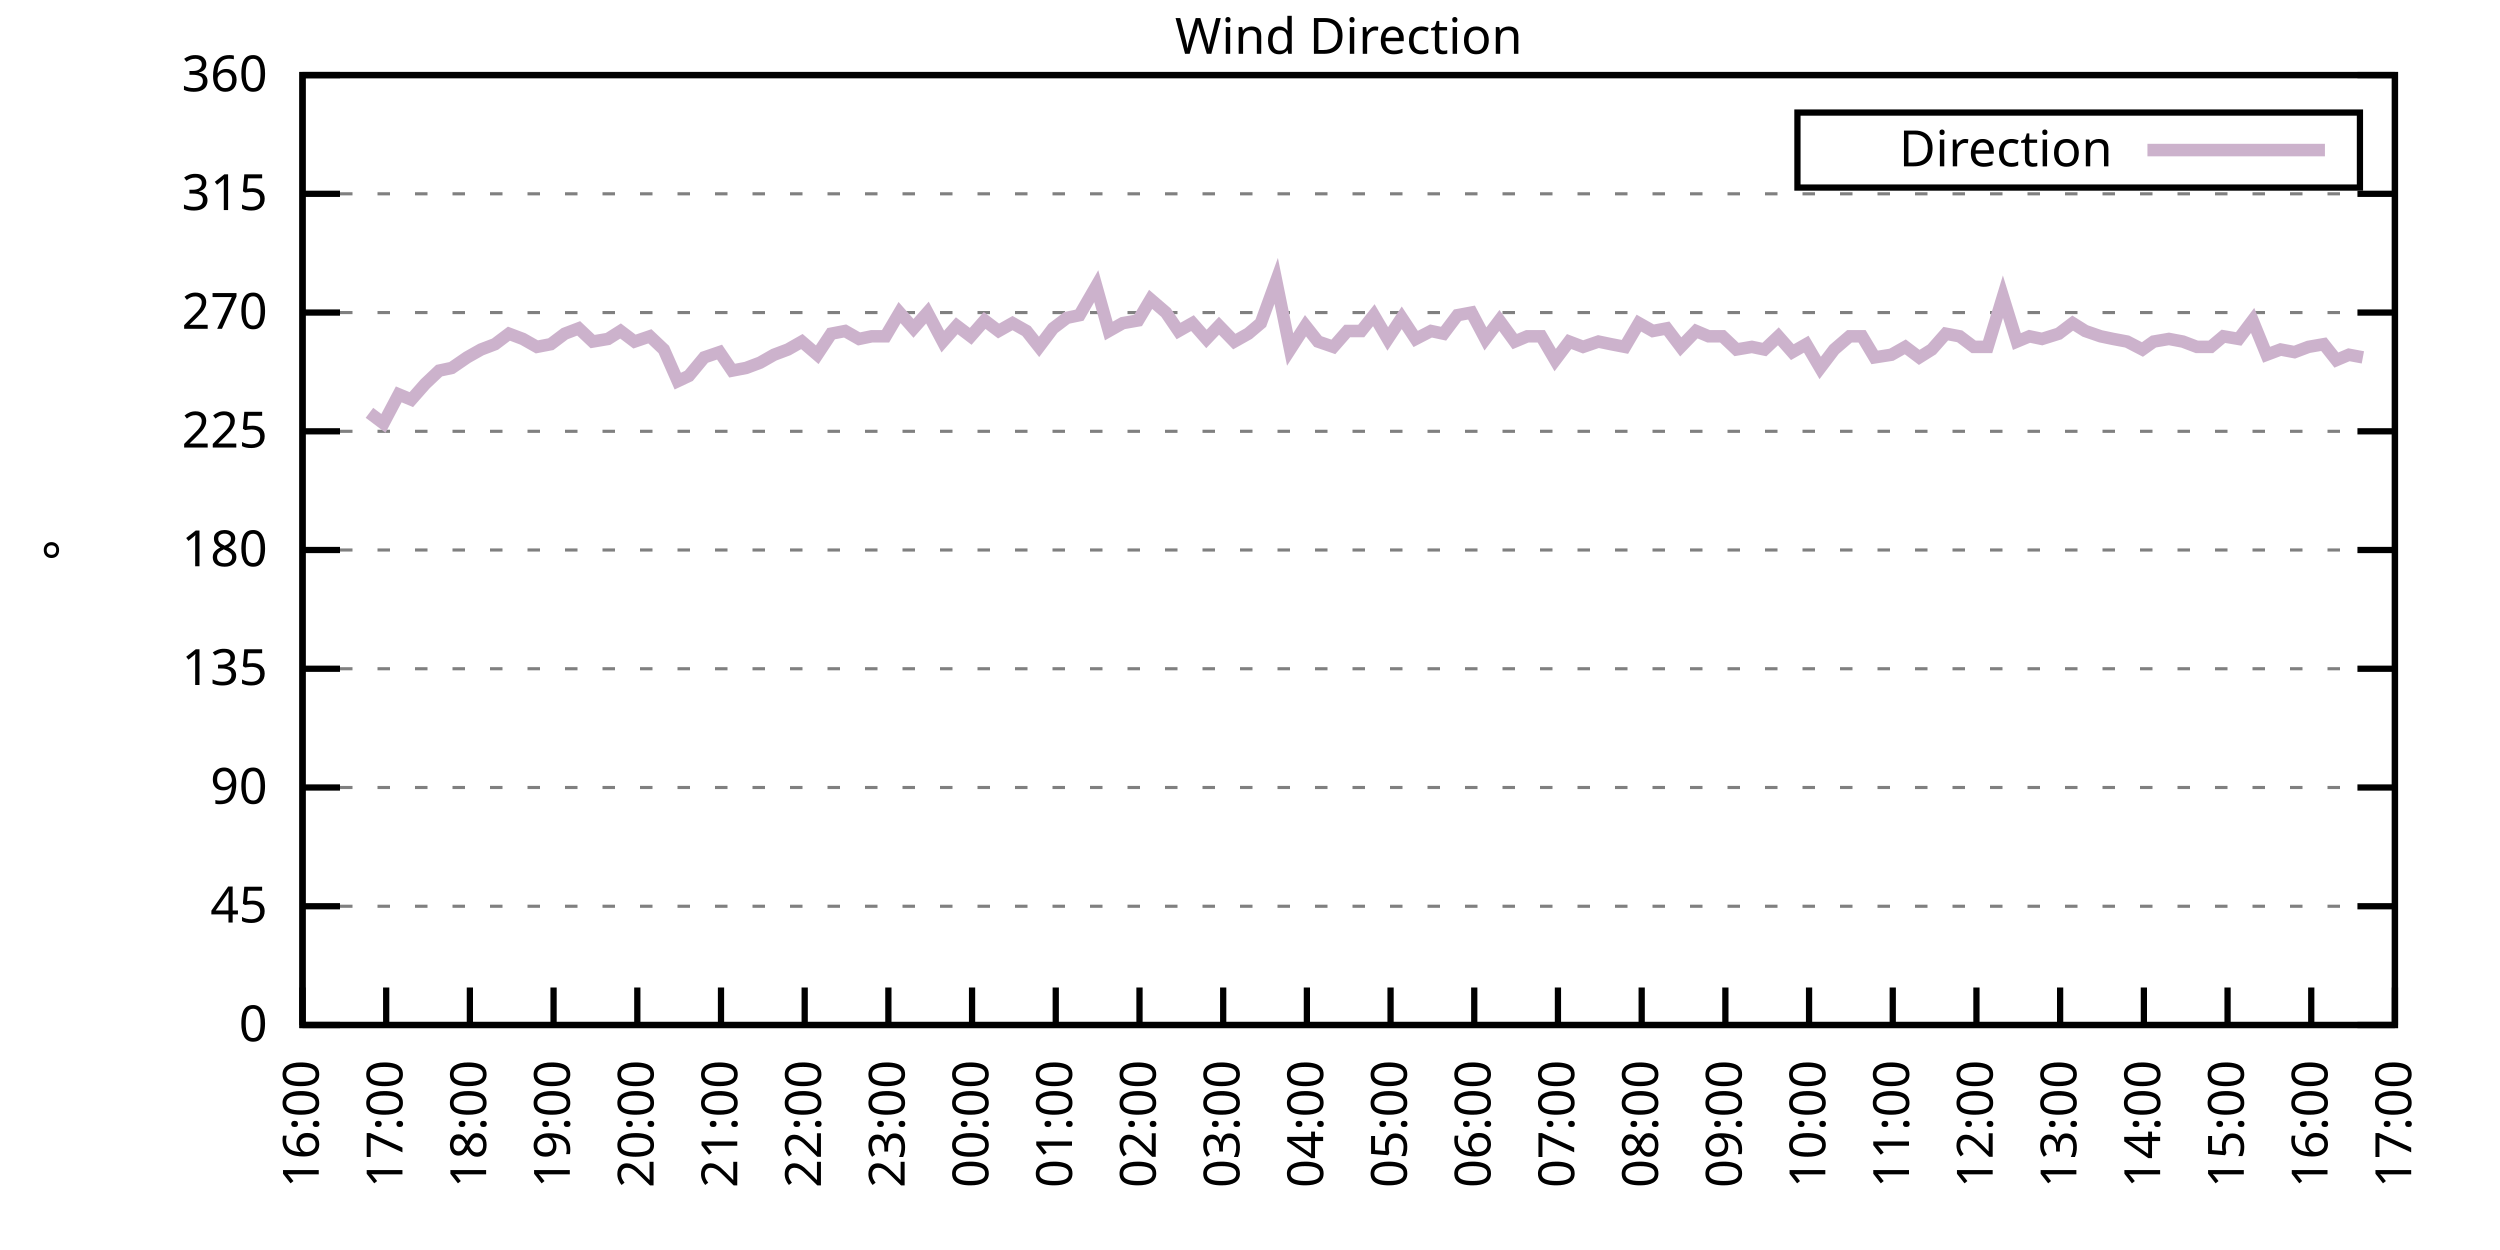
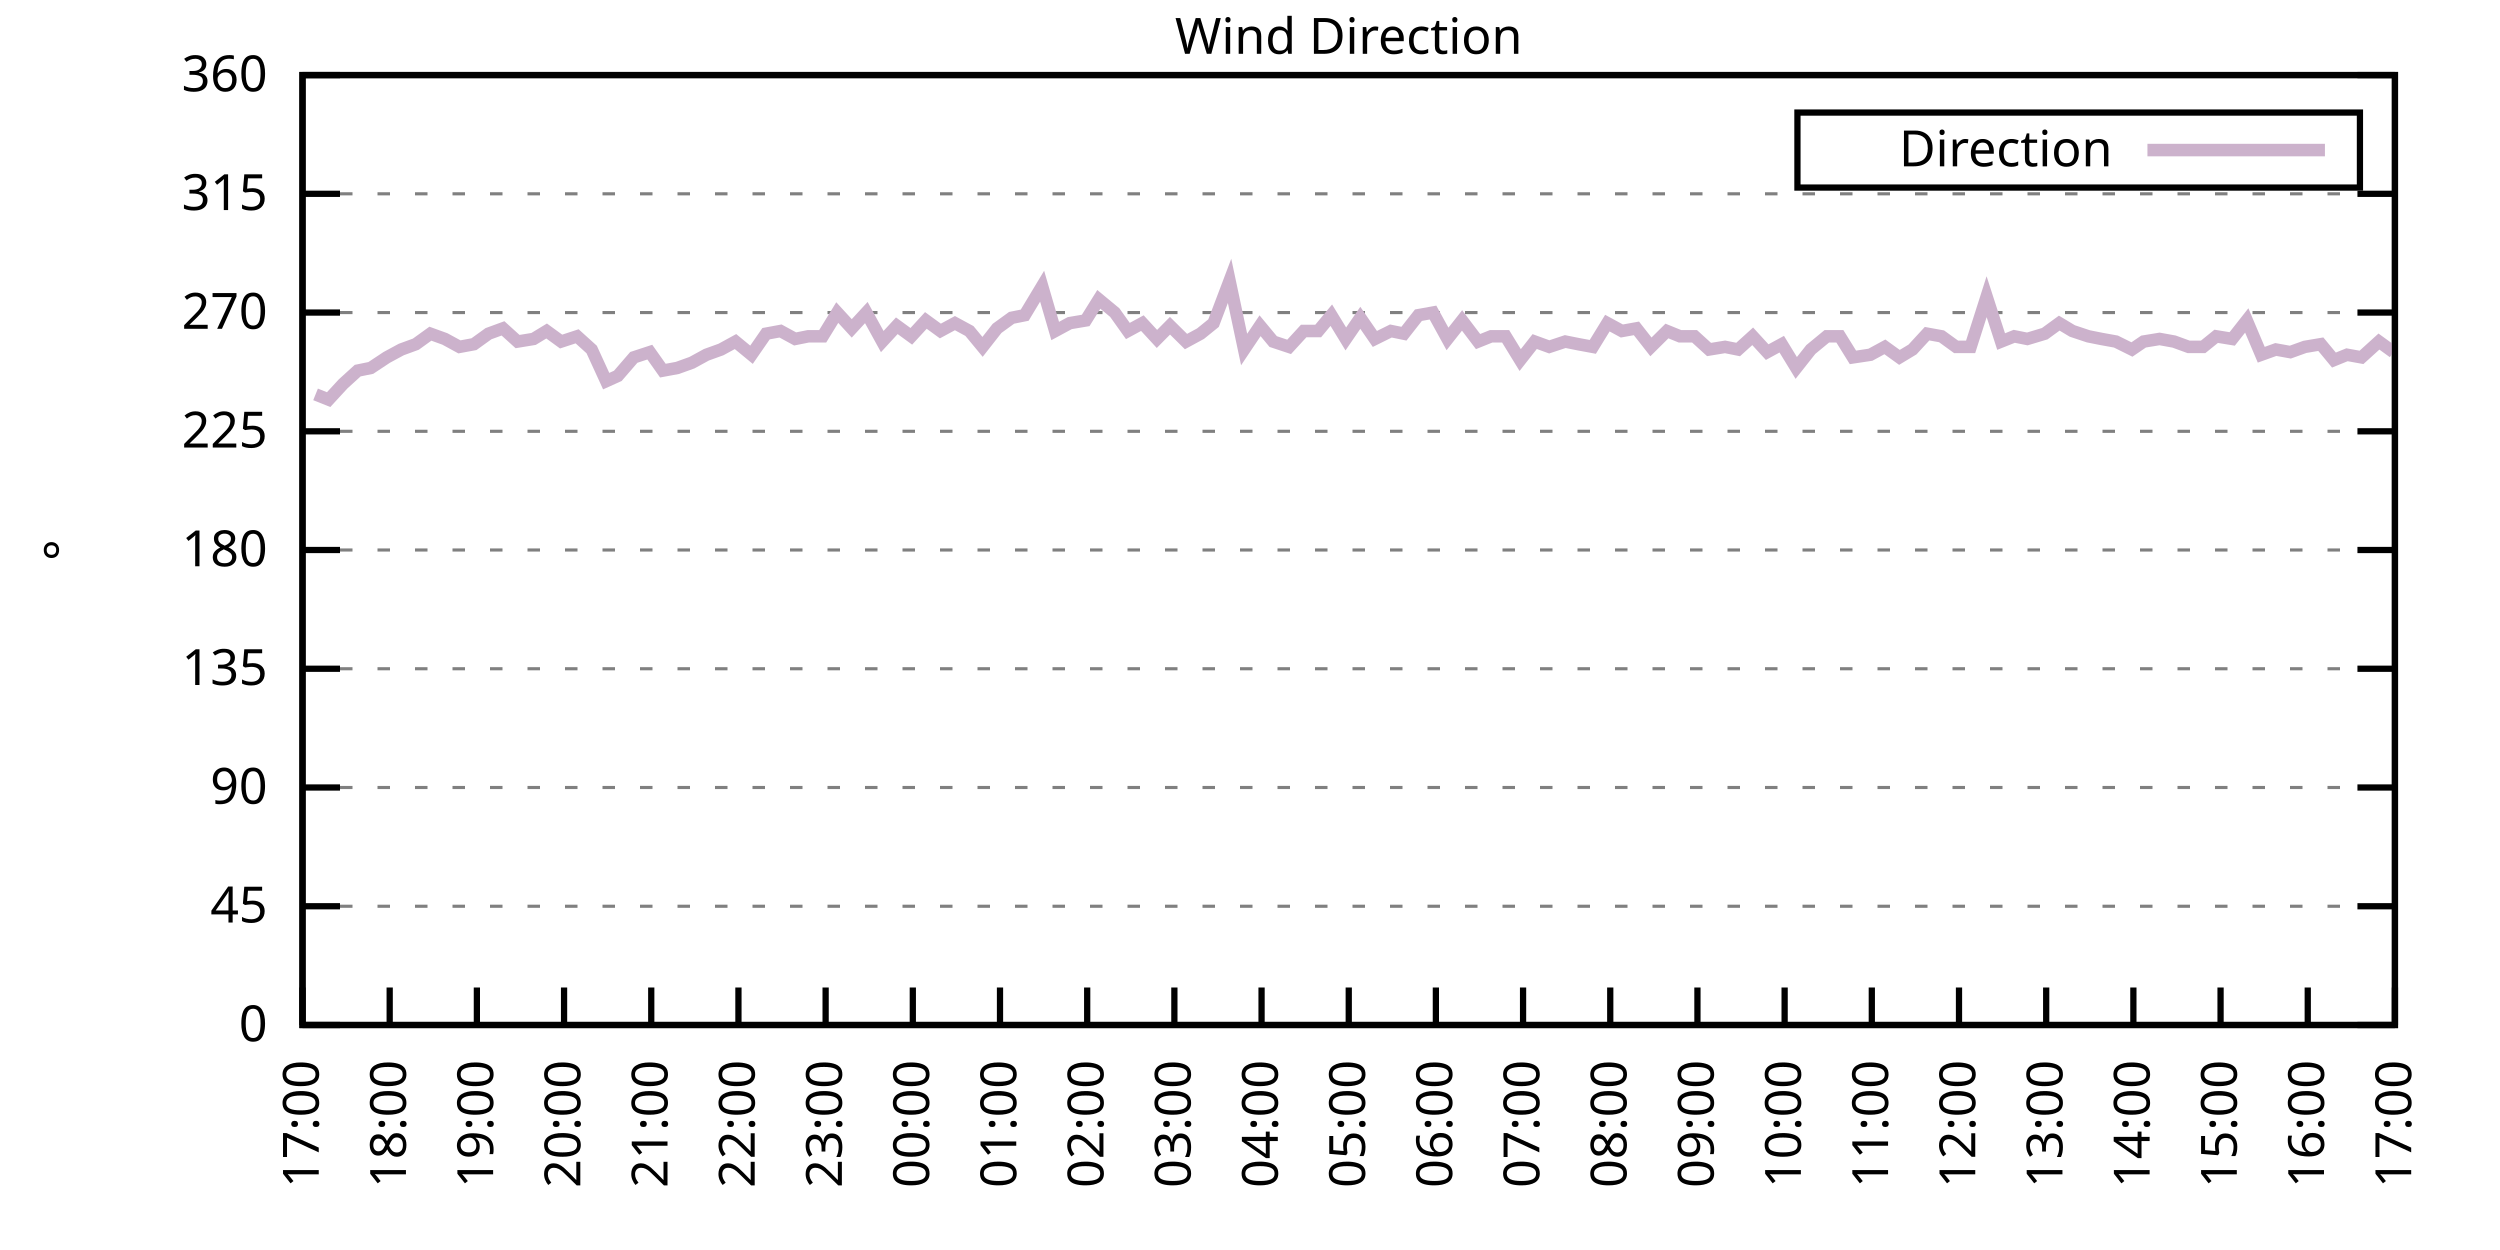
<svg xmlns="http://www.w3.org/2000/svg" xmlns:xlink="http://www.w3.org/1999/xlink" width="400" height="200" viewBox="0 0 400 200">
  <g id="gnuplot_canvas">
    <rect x="0" y="0" width="400" height="200" fill="none" />
    <defs>
      <circle id="gpDot" r="0.5" stroke-width="0.5" stroke="currentColor" />
      <path id="gpPt0" stroke-width="0.333" stroke="currentColor" d="M-1,0 h2 M0,-1 v2" />
      <path id="gpPt1" stroke-width="0.333" stroke="currentColor" d="M-1,-1 L1,1 M1,-1 L-1,1" />
      <path id="gpPt2" stroke-width="0.333" stroke="currentColor" d="M-1,0 L1,0 M0,-1 L0,1 M-1,-1 L1,1 M-1,1 L1,-1" />
      <rect id="gpPt3" stroke-width="0.333" stroke="currentColor" x="-1" y="-1" width="2" height="2" />
      <rect id="gpPt4" stroke-width="0.333" stroke="currentColor" fill="currentColor" x="-1" y="-1" width="2" height="2" />
      <circle id="gpPt5" stroke-width="0.333" stroke="currentColor" cx="0" cy="0" r="1" />
      <use xlink:href="#gpPt5" id="gpPt6" fill="currentColor" stroke="none" />
      <path id="gpPt7" stroke-width="0.333" stroke="currentColor" d="M0,-1.33 L-1.33,0.67 L1.33,0.67 z" />
      <use xlink:href="#gpPt7" id="gpPt8" fill="currentColor" stroke="none" />
      <use xlink:href="#gpPt7" id="gpPt9" stroke="currentColor" transform="rotate(180)" />
      <use xlink:href="#gpPt9" id="gpPt10" fill="currentColor" stroke="none" />
      <use xlink:href="#gpPt3" id="gpPt11" stroke="currentColor" transform="rotate(45)" />
      <use xlink:href="#gpPt11" id="gpPt12" fill="currentColor" stroke="none" />
      <path id="gpPt13" stroke-width="0.333" stroke="currentColor" d="M0,1.330 L1.265,0.411 L0.782,-1.067 L-0.782,-1.076 L-1.265,0.411 z" />
      <use xlink:href="#gpPt13" id="gpPt14" fill="currentColor" stroke="none" />
      <filter id="textbox" filterUnits="objectBoundingBox" x="0" y="0" height="1" width="1">
        <feFlood flood-color="white" flood-opacity="1" result="bgnd" />
        <feComposite in="SourceGraphic" in2="bgnd" operator="atop" />
      </filter>
      <filter id="greybox" filterUnits="objectBoundingBox" x="0" y="0" height="1" width="1">
        <feFlood flood-color="lightgrey" flood-opacity="1" result="grey" />
        <feComposite in="SourceGraphic" in2="grey" operator="atop" />
      </filter>
    </defs>
    <g fill="none" color="white" stroke="currentColor" stroke-width="1.00" stroke-linecap="butt" stroke-linejoin="miter">
</g>
    <g fill="none" color="black" stroke="currentColor" stroke-width="1.00" stroke-linecap="butt" stroke-linejoin="miter">
      <g stroke="none" shape-rendering="crispEdges">
        <polygon fill="rgb(255, 255, 255)" points="48.40,164.00 383.18,164.00 383.18,12.02 48.40,12.02 " />
      </g>
    </g>
    <g fill="none" color="black" stroke="currentColor" stroke-width="1.00" stroke-linecap="butt" stroke-linejoin="miter">
</g>
    <g fill="none" color="black" stroke="black" stroke-width="0.50" stroke-linecap="butt" stroke-linejoin="miter">
</g>
    <g fill="none" color="gray" stroke="currentColor" stroke-width="0.50" stroke-linecap="butt" stroke-linejoin="miter">
      <path stroke="gray" stroke-dasharray="2,4" class="gridline" d="M48.40,164.00 L383.19,164.00  " />
    </g>
    <g fill="none" color="gray" stroke="gray" stroke-width="1.00" stroke-linecap="butt" stroke-linejoin="miter">
</g>
    <g fill="none" color="black" stroke="currentColor" stroke-width="1.00" stroke-linecap="butt" stroke-linejoin="miter">
      <path stroke="black" d="M48.40,164.00 L54.40,164.00 M383.19,164.00 L377.19,164.00  " />
      <g transform="translate(42.80,166.60)" stroke="none" fill="black" font-family="Sans" font-size="8.00" text-anchor="end">
        <text>
          <tspan font-family="Sans"> 0</tspan>
        </text>
      </g>
    </g>
    <g fill="none" color="black" stroke="currentColor" stroke-width="1.00" stroke-linecap="butt" stroke-linejoin="miter">
</g>
    <g fill="none" color="black" stroke="black" stroke-width="0.50" stroke-linecap="butt" stroke-linejoin="miter">
</g>
    <g fill="none" color="gray" stroke="currentColor" stroke-width="0.50" stroke-linecap="butt" stroke-linejoin="miter">
      <path stroke="gray" stroke-dasharray="2,4" class="gridline" d="M48.40,145.00 L383.19,145.00  " />
    </g>
    <g fill="none" color="gray" stroke="gray" stroke-width="1.00" stroke-linecap="butt" stroke-linejoin="miter">
</g>
    <g fill="none" color="black" stroke="currentColor" stroke-width="1.00" stroke-linecap="butt" stroke-linejoin="miter">
      <path stroke="black" d="M48.40,145.00 L54.40,145.00 M383.19,145.00 L377.19,145.00  " />
      <g transform="translate(42.80,147.60)" stroke="none" fill="black" font-family="Sans" font-size="8.00" text-anchor="end">
        <text>
          <tspan font-family="Sans"> 45</tspan>
        </text>
      </g>
    </g>
    <g fill="none" color="black" stroke="currentColor" stroke-width="1.00" stroke-linecap="butt" stroke-linejoin="miter">
</g>
    <g fill="none" color="black" stroke="black" stroke-width="0.50" stroke-linecap="butt" stroke-linejoin="miter">
</g>
    <g fill="none" color="gray" stroke="currentColor" stroke-width="0.50" stroke-linecap="butt" stroke-linejoin="miter">
      <path stroke="gray" stroke-dasharray="2,4" class="gridline" d="M48.40,126.00 L383.19,126.00  " />
    </g>
    <g fill="none" color="gray" stroke="gray" stroke-width="1.00" stroke-linecap="butt" stroke-linejoin="miter">
</g>
    <g fill="none" color="black" stroke="currentColor" stroke-width="1.00" stroke-linecap="butt" stroke-linejoin="miter">
      <path stroke="black" d="M48.40,126.00 L54.40,126.00 M383.19,126.00 L377.19,126.00  " />
      <g transform="translate(42.80,128.60)" stroke="none" fill="black" font-family="Sans" font-size="8.00" text-anchor="end">
        <text>
          <tspan font-family="Sans"> 90</tspan>
        </text>
      </g>
    </g>
    <g fill="none" color="black" stroke="currentColor" stroke-width="1.00" stroke-linecap="butt" stroke-linejoin="miter">
</g>
    <g fill="none" color="black" stroke="black" stroke-width="0.50" stroke-linecap="butt" stroke-linejoin="miter">
</g>
    <g fill="none" color="gray" stroke="currentColor" stroke-width="0.50" stroke-linecap="butt" stroke-linejoin="miter">
      <path stroke="gray" stroke-dasharray="2,4" class="gridline" d="M48.40,107.00 L383.19,107.00  " />
    </g>
    <g fill="none" color="gray" stroke="gray" stroke-width="1.00" stroke-linecap="butt" stroke-linejoin="miter">
</g>
    <g fill="none" color="black" stroke="currentColor" stroke-width="1.00" stroke-linecap="butt" stroke-linejoin="miter">
      <path stroke="black" d="M48.40,107.00 L54.40,107.00 M383.19,107.00 L377.19,107.00  " />
      <g transform="translate(42.80,109.60)" stroke="none" fill="black" font-family="Sans" font-size="8.00" text-anchor="end">
        <text>
          <tspan font-family="Sans"> 135</tspan>
        </text>
      </g>
    </g>
    <g fill="none" color="black" stroke="currentColor" stroke-width="1.00" stroke-linecap="butt" stroke-linejoin="miter">
</g>
    <g fill="none" color="black" stroke="black" stroke-width="0.50" stroke-linecap="butt" stroke-linejoin="miter">
</g>
    <g fill="none" color="gray" stroke="currentColor" stroke-width="0.50" stroke-linecap="butt" stroke-linejoin="miter">
      <path stroke="gray" stroke-dasharray="2,4" class="gridline" d="M48.40,88.00 L383.19,88.00  " />
    </g>
    <g fill="none" color="gray" stroke="gray" stroke-width="1.00" stroke-linecap="butt" stroke-linejoin="miter">
</g>
    <g fill="none" color="black" stroke="currentColor" stroke-width="1.00" stroke-linecap="butt" stroke-linejoin="miter">
      <path stroke="black" d="M48.40,88.00 L54.40,88.00 M383.19,88.00 L377.19,88.00  " />
      <g transform="translate(42.80,90.60)" stroke="none" fill="black" font-family="Sans" font-size="8.00" text-anchor="end">
        <text>
          <tspan font-family="Sans"> 180</tspan>
        </text>
      </g>
    </g>
    <g fill="none" color="black" stroke="currentColor" stroke-width="1.00" stroke-linecap="butt" stroke-linejoin="miter">
</g>
    <g fill="none" color="black" stroke="black" stroke-width="0.50" stroke-linecap="butt" stroke-linejoin="miter">
</g>
    <g fill="none" color="gray" stroke="currentColor" stroke-width="0.50" stroke-linecap="butt" stroke-linejoin="miter">
      <path stroke="gray" stroke-dasharray="2,4" class="gridline" d="M48.40,69.01 L383.19,69.01  " />
    </g>
    <g fill="none" color="gray" stroke="gray" stroke-width="1.00" stroke-linecap="butt" stroke-linejoin="miter">
</g>
    <g fill="none" color="black" stroke="currentColor" stroke-width="1.00" stroke-linecap="butt" stroke-linejoin="miter">
      <path stroke="black" d="M48.40,69.01 L54.40,69.01 M383.19,69.01 L377.19,69.01  " />
      <g transform="translate(42.80,71.61)" stroke="none" fill="black" font-family="Sans" font-size="8.00" text-anchor="end">
        <text>
          <tspan font-family="Sans"> 225</tspan>
        </text>
      </g>
    </g>
    <g fill="none" color="black" stroke="currentColor" stroke-width="1.00" stroke-linecap="butt" stroke-linejoin="miter">
</g>
    <g fill="none" color="black" stroke="black" stroke-width="0.50" stroke-linecap="butt" stroke-linejoin="miter">
</g>
    <g fill="none" color="gray" stroke="currentColor" stroke-width="0.50" stroke-linecap="butt" stroke-linejoin="miter">
      <path stroke="gray" stroke-dasharray="2,4" class="gridline" d="M48.40,50.01 L383.19,50.01  " />
    </g>
    <g fill="none" color="gray" stroke="gray" stroke-width="1.00" stroke-linecap="butt" stroke-linejoin="miter">
</g>
    <g fill="none" color="black" stroke="currentColor" stroke-width="1.00" stroke-linecap="butt" stroke-linejoin="miter">
      <path stroke="black" d="M48.40,50.01 L54.40,50.01 M383.19,50.01 L377.19,50.01  " />
      <g transform="translate(42.80,52.61)" stroke="none" fill="black" font-family="Sans" font-size="8.00" text-anchor="end">
        <text>
          <tspan font-family="Sans"> 270</tspan>
        </text>
      </g>
    </g>
    <g fill="none" color="black" stroke="currentColor" stroke-width="1.00" stroke-linecap="butt" stroke-linejoin="miter">
</g>
    <g fill="none" color="black" stroke="black" stroke-width="0.50" stroke-linecap="butt" stroke-linejoin="miter">
</g>
    <g fill="none" color="gray" stroke="currentColor" stroke-width="0.50" stroke-linecap="butt" stroke-linejoin="miter">
      <path stroke="gray" stroke-dasharray="2,4" class="gridline" d="M48.40,31.01 L383.19,31.01  " />
    </g>
    <g fill="none" color="gray" stroke="gray" stroke-width="1.00" stroke-linecap="butt" stroke-linejoin="miter">
</g>
    <g fill="none" color="black" stroke="currentColor" stroke-width="1.00" stroke-linecap="butt" stroke-linejoin="miter">
      <path stroke="black" d="M48.40,31.01 L54.40,31.01 M383.19,31.01 L377.19,31.01  " />
      <g transform="translate(42.80,33.61)" stroke="none" fill="black" font-family="Sans" font-size="8.00" text-anchor="end">
        <text>
          <tspan font-family="Sans"> 315</tspan>
        </text>
      </g>
    </g>
    <g fill="none" color="black" stroke="currentColor" stroke-width="1.00" stroke-linecap="butt" stroke-linejoin="miter">
</g>
    <g fill="none" color="black" stroke="black" stroke-width="0.50" stroke-linecap="butt" stroke-linejoin="miter">
</g>
    <g fill="none" color="gray" stroke="currentColor" stroke-width="0.50" stroke-linecap="butt" stroke-linejoin="miter">
      <path stroke="gray" stroke-dasharray="2,4" class="gridline" d="M48.40,12.01 L383.19,12.01  " />
    </g>
    <g fill="none" color="gray" stroke="gray" stroke-width="1.00" stroke-linecap="butt" stroke-linejoin="miter">
</g>
    <g fill="none" color="black" stroke="currentColor" stroke-width="1.00" stroke-linecap="butt" stroke-linejoin="miter">
      <path stroke="black" d="M48.40,12.01 L54.40,12.01 M383.19,12.01 L377.19,12.01  " />
      <g transform="translate(42.80,14.61)" stroke="none" fill="black" font-family="Sans" font-size="8.00" text-anchor="end">
        <text>
          <tspan font-family="Sans"> 360</tspan>
        </text>
      </g>
    </g>
    <g fill="none" color="black" stroke="currentColor" stroke-width="1.00" stroke-linecap="butt" stroke-linejoin="miter">
      <path stroke="black" d="M48.40,164.00 L48.40,158.00  " />
      <g transform="translate(51.00,169.60) rotate(270.00)" stroke="none" fill="black" font-family="Sans" font-size="8.00" text-anchor="end">
        <text>
-           <tspan font-family="Sans">16:00</tspan>
-         </text>
-       </g>
-     </g>
-     <g fill="none" color="black" stroke="currentColor" stroke-width="1.00" stroke-linecap="butt" stroke-linejoin="miter">
-       <path stroke="black" d="M61.79,164.00 L61.79,158.00  " />
-       <g transform="translate(64.39,169.60) rotate(270.00)" stroke="none" fill="black" font-family="Sans" font-size="8.00" text-anchor="end">
-         <text>
          <tspan font-family="Sans">17:00</tspan>
        </text>
      </g>
    </g>
    <g fill="none" color="black" stroke="currentColor" stroke-width="1.00" stroke-linecap="butt" stroke-linejoin="miter">
-       <path stroke="black" d="M75.18,164.00 L75.18,158.00  " />
-       <g transform="translate(77.78,169.60) rotate(270.00)" stroke="none" fill="black" font-family="Sans" font-size="8.00" text-anchor="end">
+       <path stroke="black" d="M62.35,164.00 L62.35,158.00  " />
+       <g transform="translate(64.95,169.60) rotate(270.00)" stroke="none" fill="black" font-family="Sans" font-size="8.00" text-anchor="end">
        <text>
          <tspan font-family="Sans">18:00</tspan>
        </text>
      </g>
    </g>
    <g fill="none" color="black" stroke="currentColor" stroke-width="1.00" stroke-linecap="butt" stroke-linejoin="miter">
-       <path stroke="black" d="M88.57,164.00 L88.57,158.00  " />
-       <g transform="translate(91.17,169.60) rotate(270.00)" stroke="none" fill="black" font-family="Sans" font-size="8.00" text-anchor="end">
+       <path stroke="black" d="M76.30,164.00 L76.30,158.00  " />
+       <g transform="translate(78.90,169.60) rotate(270.00)" stroke="none" fill="black" font-family="Sans" font-size="8.00" text-anchor="end">
        <text>
          <tspan font-family="Sans">19:00</tspan>
        </text>
      </g>
    </g>
    <g fill="none" color="black" stroke="currentColor" stroke-width="1.00" stroke-linecap="butt" stroke-linejoin="miter">
-       <path stroke="black" d="M101.97,164.00 L101.97,158.00  " />
-       <g transform="translate(104.57,169.60) rotate(270.00)" stroke="none" fill="black" font-family="Sans" font-size="8.00" text-anchor="end">
+       <path stroke="black" d="M90.25,164.00 L90.25,158.00  " />
+       <g transform="translate(92.85,169.60) rotate(270.00)" stroke="none" fill="black" font-family="Sans" font-size="8.00" text-anchor="end">
        <text>
          <tspan font-family="Sans">20:00</tspan>
        </text>
      </g>
    </g>
    <g fill="none" color="black" stroke="currentColor" stroke-width="1.00" stroke-linecap="butt" stroke-linejoin="miter">
-       <path stroke="black" d="M115.36,164.00 L115.36,158.00  " />
-       <g transform="translate(117.96,169.60) rotate(270.00)" stroke="none" fill="black" font-family="Sans" font-size="8.00" text-anchor="end">
+       <path stroke="black" d="M104.20,164.00 L104.20,158.00  " />
+       <g transform="translate(106.80,169.60) rotate(270.00)" stroke="none" fill="black" font-family="Sans" font-size="8.00" text-anchor="end">
        <text>
          <tspan font-family="Sans">21:00</tspan>
        </text>
      </g>
    </g>
    <g fill="none" color="black" stroke="currentColor" stroke-width="1.00" stroke-linecap="butt" stroke-linejoin="miter">
-       <path stroke="black" d="M128.75,164.00 L128.75,158.00  " />
-       <g transform="translate(131.35,169.60) rotate(270.00)" stroke="none" fill="black" font-family="Sans" font-size="8.00" text-anchor="end">
+       <path stroke="black" d="M118.15,164.00 L118.15,158.00  " />
+       <g transform="translate(120.75,169.60) rotate(270.00)" stroke="none" fill="black" font-family="Sans" font-size="8.00" text-anchor="end">
        <text>
          <tspan font-family="Sans">22:00</tspan>
        </text>
      </g>
    </g>
    <g fill="none" color="black" stroke="currentColor" stroke-width="1.00" stroke-linecap="butt" stroke-linejoin="miter">
-       <path stroke="black" d="M142.14,164.00 L142.14,158.00  " />
-       <g transform="translate(144.74,169.60) rotate(270.00)" stroke="none" fill="black" font-family="Sans" font-size="8.00" text-anchor="end">
+       <path stroke="black" d="M132.10,164.00 L132.10,158.00  " />
+       <g transform="translate(134.70,169.60) rotate(270.00)" stroke="none" fill="black" font-family="Sans" font-size="8.00" text-anchor="end">
        <text>
          <tspan font-family="Sans">23:00</tspan>
        </text>
      </g>
    </g>
    <g fill="none" color="black" stroke="currentColor" stroke-width="1.00" stroke-linecap="butt" stroke-linejoin="miter">
-       <path stroke="black" d="M155.53,164.00 L155.53,158.00  " />
-       <g transform="translate(158.13,169.60) rotate(270.00)" stroke="none" fill="black" font-family="Sans" font-size="8.00" text-anchor="end">
+       <path stroke="black" d="M146.05,164.00 L146.05,158.00  " />
+       <g transform="translate(148.65,169.60) rotate(270.00)" stroke="none" fill="black" font-family="Sans" font-size="8.00" text-anchor="end">
        <text>
          <tspan font-family="Sans">00:00</tspan>
        </text>
      </g>
    </g>
    <g fill="none" color="black" stroke="currentColor" stroke-width="1.00" stroke-linecap="butt" stroke-linejoin="miter">
-       <path stroke="black" d="M168.92,164.00 L168.92,158.00  " />
-       <g transform="translate(171.52,169.60) rotate(270.00)" stroke="none" fill="black" font-family="Sans" font-size="8.00" text-anchor="end">
+       <path stroke="black" d="M160.00,164.00 L160.00,158.00  " />
+       <g transform="translate(162.60,169.60) rotate(270.00)" stroke="none" fill="black" font-family="Sans" font-size="8.00" text-anchor="end">
        <text>
          <tspan font-family="Sans">01:00</tspan>
        </text>
      </g>
    </g>
    <g fill="none" color="black" stroke="currentColor" stroke-width="1.00" stroke-linecap="butt" stroke-linejoin="miter">
-       <path stroke="black" d="M182.32,164.00 L182.32,158.00  " />
-       <g transform="translate(184.92,169.60) rotate(270.00)" stroke="none" fill="black" font-family="Sans" font-size="8.00" text-anchor="end">
+       <path stroke="black" d="M173.95,164.00 L173.95,158.00  " />
+       <g transform="translate(176.55,169.60) rotate(270.00)" stroke="none" fill="black" font-family="Sans" font-size="8.00" text-anchor="end">
        <text>
          <tspan font-family="Sans">02:00</tspan>
        </text>
      </g>
    </g>
    <g fill="none" color="black" stroke="currentColor" stroke-width="1.00" stroke-linecap="butt" stroke-linejoin="miter">
-       <path stroke="black" d="M195.71,164.00 L195.71,158.00  " />
-       <g transform="translate(198.31,169.60) rotate(270.00)" stroke="none" fill="black" font-family="Sans" font-size="8.00" text-anchor="end">
+       <path stroke="black" d="M187.90,164.00 L187.90,158.00  " />
+       <g transform="translate(190.50,169.60) rotate(270.00)" stroke="none" fill="black" font-family="Sans" font-size="8.00" text-anchor="end">
        <text>
          <tspan font-family="Sans">03:00</tspan>
        </text>
      </g>
    </g>
    <g fill="none" color="black" stroke="currentColor" stroke-width="1.00" stroke-linecap="butt" stroke-linejoin="miter">
-       <path stroke="black" d="M209.10,164.00 L209.10,158.00  " />
-       <g transform="translate(211.70,169.60) rotate(270.00)" stroke="none" fill="black" font-family="Sans" font-size="8.00" text-anchor="end">
+       <path stroke="black" d="M201.85,164.00 L201.85,158.00  " />
+       <g transform="translate(204.45,169.60) rotate(270.00)" stroke="none" fill="black" font-family="Sans" font-size="8.00" text-anchor="end">
        <text>
          <tspan font-family="Sans">04:00</tspan>
        </text>
      </g>
    </g>
    <g fill="none" color="black" stroke="currentColor" stroke-width="1.00" stroke-linecap="butt" stroke-linejoin="miter">
-       <path stroke="black" d="M222.49,164.00 L222.49,158.00  " />
-       <g transform="translate(225.09,169.60) rotate(270.00)" stroke="none" fill="black" font-family="Sans" font-size="8.00" text-anchor="end">
+       <path stroke="black" d="M215.80,164.00 L215.80,158.00  " />
+       <g transform="translate(218.40,169.60) rotate(270.00)" stroke="none" fill="black" font-family="Sans" font-size="8.00" text-anchor="end">
        <text>
          <tspan font-family="Sans">05:00</tspan>
        </text>
      </g>
    </g>
    <g fill="none" color="black" stroke="currentColor" stroke-width="1.00" stroke-linecap="butt" stroke-linejoin="miter">
-       <path stroke="black" d="M235.88,164.00 L235.88,158.00  " />
-       <g transform="translate(238.48,169.60) rotate(270.00)" stroke="none" fill="black" font-family="Sans" font-size="8.00" text-anchor="end">
+       <path stroke="black" d="M229.74,164.00 L229.74,158.00  " />
+       <g transform="translate(232.34,169.60) rotate(270.00)" stroke="none" fill="black" font-family="Sans" font-size="8.00" text-anchor="end">
        <text>
          <tspan font-family="Sans">06:00</tspan>
        </text>
      </g>
    </g>
    <g fill="none" color="black" stroke="currentColor" stroke-width="1.00" stroke-linecap="butt" stroke-linejoin="miter">
-       <path stroke="black" d="M249.27,164.00 L249.27,158.00  " />
-       <g transform="translate(251.87,169.60) rotate(270.00)" stroke="none" fill="black" font-family="Sans" font-size="8.00" text-anchor="end">
+       <path stroke="black" d="M243.69,164.00 L243.69,158.00  " />
+       <g transform="translate(246.29,169.60) rotate(270.00)" stroke="none" fill="black" font-family="Sans" font-size="8.00" text-anchor="end">
        <text>
          <tspan font-family="Sans">07:00</tspan>
        </text>
      </g>
    </g>
    <g fill="none" color="black" stroke="currentColor" stroke-width="1.00" stroke-linecap="butt" stroke-linejoin="miter">
-       <path stroke="black" d="M262.67,164.00 L262.67,158.00  " />
-       <g transform="translate(265.27,169.60) rotate(270.00)" stroke="none" fill="black" font-family="Sans" font-size="8.00" text-anchor="end">
+       <path stroke="black" d="M257.64,164.00 L257.64,158.00  " />
+       <g transform="translate(260.24,169.60) rotate(270.00)" stroke="none" fill="black" font-family="Sans" font-size="8.00" text-anchor="end">
        <text>
          <tspan font-family="Sans">08:00</tspan>
        </text>
      </g>
    </g>
    <g fill="none" color="black" stroke="currentColor" stroke-width="1.00" stroke-linecap="butt" stroke-linejoin="miter">
-       <path stroke="black" d="M276.06,164.00 L276.06,158.00  " />
-       <g transform="translate(278.66,169.60) rotate(270.00)" stroke="none" fill="black" font-family="Sans" font-size="8.00" text-anchor="end">
+       <path stroke="black" d="M271.59,164.00 L271.59,158.00  " />
+       <g transform="translate(274.19,169.60) rotate(270.00)" stroke="none" fill="black" font-family="Sans" font-size="8.00" text-anchor="end">
        <text>
          <tspan font-family="Sans">09:00</tspan>
        </text>
      </g>
    </g>
    <g fill="none" color="black" stroke="currentColor" stroke-width="1.00" stroke-linecap="butt" stroke-linejoin="miter">
-       <path stroke="black" d="M289.45,164.00 L289.45,158.00  " />
-       <g transform="translate(292.05,169.60) rotate(270.00)" stroke="none" fill="black" font-family="Sans" font-size="8.00" text-anchor="end">
+       <path stroke="black" d="M285.54,164.00 L285.54,158.00  " />
+       <g transform="translate(288.14,169.60) rotate(270.00)" stroke="none" fill="black" font-family="Sans" font-size="8.00" text-anchor="end">
        <text>
          <tspan font-family="Sans">10:00</tspan>
        </text>
      </g>
    </g>
    <g fill="none" color="black" stroke="currentColor" stroke-width="1.00" stroke-linecap="butt" stroke-linejoin="miter">
-       <path stroke="black" d="M302.84,164.00 L302.84,158.00  " />
-       <g transform="translate(305.44,169.60) rotate(270.00)" stroke="none" fill="black" font-family="Sans" font-size="8.00" text-anchor="end">
+       <path stroke="black" d="M299.49,164.00 L299.49,158.00  " />
+       <g transform="translate(302.09,169.60) rotate(270.00)" stroke="none" fill="black" font-family="Sans" font-size="8.00" text-anchor="end">
        <text>
          <tspan font-family="Sans">11:00</tspan>
        </text>
      </g>
    </g>
    <g fill="none" color="black" stroke="currentColor" stroke-width="1.00" stroke-linecap="butt" stroke-linejoin="miter">
-       <path stroke="black" d="M316.23,164.00 L316.23,158.00  " />
-       <g transform="translate(318.83,169.60) rotate(270.00)" stroke="none" fill="black" font-family="Sans" font-size="8.00" text-anchor="end">
+       <path stroke="black" d="M313.44,164.00 L313.44,158.00  " />
+       <g transform="translate(316.04,169.60) rotate(270.00)" stroke="none" fill="black" font-family="Sans" font-size="8.00" text-anchor="end">
        <text>
          <tspan font-family="Sans">12:00</tspan>
        </text>
      </g>
    </g>
    <g fill="none" color="black" stroke="currentColor" stroke-width="1.00" stroke-linecap="butt" stroke-linejoin="miter">
-       <path stroke="black" d="M329.62,164.00 L329.62,158.00  " />
-       <g transform="translate(332.22,169.60) rotate(270.00)" stroke="none" fill="black" font-family="Sans" font-size="8.00" text-anchor="end">
+       <path stroke="black" d="M327.39,164.00 L327.39,158.00  " />
+       <g transform="translate(329.99,169.60) rotate(270.00)" stroke="none" fill="black" font-family="Sans" font-size="8.00" text-anchor="end">
        <text>
          <tspan font-family="Sans">13:00</tspan>
        </text>
      </g>
    </g>
    <g fill="none" color="black" stroke="currentColor" stroke-width="1.00" stroke-linecap="butt" stroke-linejoin="miter">
-       <path stroke="black" d="M343.02,164.00 L343.02,158.00  " />
-       <g transform="translate(345.62,169.60) rotate(270.00)" stroke="none" fill="black" font-family="Sans" font-size="8.00" text-anchor="end">
+       <path stroke="black" d="M341.34,164.00 L341.34,158.00  " />
+       <g transform="translate(343.94,169.60) rotate(270.00)" stroke="none" fill="black" font-family="Sans" font-size="8.00" text-anchor="end">
        <text>
          <tspan font-family="Sans">14:00</tspan>
        </text>
      </g>
    </g>
    <g fill="none" color="black" stroke="currentColor" stroke-width="1.00" stroke-linecap="butt" stroke-linejoin="miter">
-       <path stroke="black" d="M356.41,164.00 L356.41,158.00  " />
-       <g transform="translate(359.01,169.60) rotate(270.00)" stroke="none" fill="black" font-family="Sans" font-size="8.00" text-anchor="end">
+       <path stroke="black" d="M355.29,164.00 L355.29,158.00  " />
+       <g transform="translate(357.89,169.60) rotate(270.00)" stroke="none" fill="black" font-family="Sans" font-size="8.00" text-anchor="end">
        <text>
          <tspan font-family="Sans">15:00</tspan>
        </text>
      </g>
    </g>
    <g fill="none" color="black" stroke="currentColor" stroke-width="1.00" stroke-linecap="butt" stroke-linejoin="miter">
-       <path stroke="black" d="M369.80,164.00 L369.80,158.00  " />
-       <g transform="translate(372.40,169.60) rotate(270.00)" stroke="none" fill="black" font-family="Sans" font-size="8.00" text-anchor="end">
+       <path stroke="black" d="M369.24,164.00 L369.24,158.00  " />
+       <g transform="translate(371.84,169.60) rotate(270.00)" stroke="none" fill="black" font-family="Sans" font-size="8.00" text-anchor="end">
        <text>
          <tspan font-family="Sans">16:00</tspan>
        </text>
      </g>
    </g>
    <g fill="none" color="black" stroke="currentColor" stroke-width="1.00" stroke-linecap="butt" stroke-linejoin="miter">
      <path stroke="black" d="M383.19,164.00 L383.19,158.00  " />
      <g transform="translate(385.79,169.60) rotate(270.00)" stroke="none" fill="black" font-family="Sans" font-size="8.00" text-anchor="end">
        <text>
          <tspan font-family="Sans">17:00</tspan>
        </text>
      </g>
    </g>
    <g fill="none" color="black" stroke="currentColor" stroke-width="1.00" stroke-linecap="butt" stroke-linejoin="miter">
</g>
    <g fill="none" color="black" stroke="currentColor" stroke-width="1.00" stroke-linecap="butt" stroke-linejoin="miter">
      <path stroke="black" d="M48.40,12.01 L48.40,164.00 L383.19,164.00 L383.19,12.01 L48.40,12.01 Z  " />
    </g>
    <g fill="none" color="black" stroke="currentColor" stroke-width="1.00" stroke-linecap="butt" stroke-linejoin="miter">
</g>
    <g fill="none" color="black" stroke="currentColor" stroke-width="1.00" stroke-linecap="butt" stroke-linejoin="miter">
      <path stroke="black" d="M287.59,30.01 L287.59,18.01 L377.59,18.01 L377.59,30.01 L287.59,30.01 Z  " />
    </g>
    <g id="Wind_direction_plot_1">
      <g fill="none" color="white" stroke="black" stroke-width="2.00" stroke-linecap="butt" stroke-linejoin="miter">
</g>
      <g fill="none" color="black" stroke="currentColor" stroke-width="2.00" stroke-linecap="butt" stroke-linejoin="miter">
        <g transform="translate(337.99,26.61)" stroke="none" fill="black" font-family="Sans" font-size="8.00" text-anchor="end">
          <text>
            <tspan font-family="Sans">Direction</tspan>
          </text>
        </g>
      </g>
      <g fill="none" color="black" stroke="currentColor" stroke-width="2.00" stroke-linecap="butt" stroke-linejoin="miter">
-         <path stroke="rgb(204, 178, 204)" d="M343.59,24.01 L371.99,24.01 M59.11,66.05 L61.35,67.74 L63.80,63.10 L65.81,63.94 L68.04,61.41 L70.27,59.30   L72.28,58.87 L74.74,57.18 L76.97,55.92 L79.20,55.07 L81.43,53.39 L83.66,54.23 L85.90,55.50 L88.13,55.07   L90.36,53.39 L92.59,52.54 L94.82,54.65 L97.28,54.23 L99.29,52.96 L101.52,54.65 L103.98,53.81 L106.21,55.92   L108.44,60.98 L110.22,60.14 L112.68,57.18 L115.13,56.34 L117.14,59.30 L119.38,58.87 L121.61,58.03 L123.84,56.76   L126.07,55.92 L128.30,54.65 L130.76,56.76 L132.99,53.39 L135.22,52.96 L137.45,54.23 L139.46,53.81 L141.69,53.81   L143.93,50.01 L146.16,52.54 L148.39,50.01 L150.85,54.65 L153.08,52.12 L155.31,53.81 L157.54,51.27 L159.77,52.96   L162.01,51.70 L164.24,52.96 L166.25,55.50 L168.48,52.54 L170.71,50.85 L172.72,50.43 L175.40,45.79 L177.41,52.96   L179.64,51.70 L182.09,51.27 L184.10,47.90 L186.56,50.01 L188.57,52.96 L190.80,51.70 L193.03,54.23 L195.04,52.12   L197.49,54.65 L199.73,53.39 L201.73,51.70 L204.19,44.94 L206.42,55.92 L208.88,52.12 L210.88,54.65 L213.34,55.50   L215.57,52.96 L217.80,52.96 L219.81,50.43 L222.04,54.23 L224.28,50.85 L226.51,54.23 L228.96,52.96 L230.97,53.39   L233.20,50.43 L235.44,50.01 L237.67,54.23 L239.90,51.27 L242.36,54.65 L244.36,53.81 L246.60,53.81 L248.83,57.61   L251.06,54.65 L253.29,55.50 L255.75,54.65 L257.76,55.07 L259.99,55.50 L262.22,51.70 L264.45,52.96 L266.68,52.54   L268.92,55.50 L271.37,52.96 L273.38,53.81 L275.61,53.81 L277.84,55.92 L280.30,55.50 L282.31,55.92 L284.54,53.81   L286.77,56.34 L289.00,55.07 L291.23,58.87 L293.47,55.92 L295.92,53.81 L297.93,53.81 L299.94,57.18 L302.62,56.76   L304.85,55.50 L307.08,57.18 L309.09,55.92 L311.32,53.39 L313.55,53.81 L315.79,55.50 L318.02,55.50 L320.47,47.47   L322.70,54.65 L324.71,53.81 L326.72,54.23 L329.40,53.39 L331.63,51.70 L333.64,52.96 L336.10,53.81 L338.10,54.23   L340.34,54.65 L342.79,55.92 L344.58,54.65 L347.03,54.23 L349.26,54.65 L351.50,55.50 L353.73,55.50 L355.74,53.81   L358.19,54.23 L360.42,51.27 L362.66,56.76 L364.89,55.92 L367.12,56.34 L369.35,55.50 L371.81,55.07 L373.82,57.61   L375.82,56.76 L378.06,57.18  " />
+         <path stroke="rgb(204, 178, 204)" d="M343.59,24.01 L371.99,24.01 M50.49,63.10 L52.58,63.94 L54.91,61.41 L57.23,59.30 L59.33,58.87 L61.88,57.18   L64.21,55.92 L66.53,55.07 L68.86,53.39 L71.18,54.23 L73.51,55.50 L75.83,55.07 L78.16,53.39 L80.48,52.54   L82.81,54.65 L85.37,54.23 L87.46,52.96 L89.78,54.65 L92.34,53.81 L94.67,55.92 L96.99,60.98 L98.85,60.14   L101.41,57.18 L103.97,56.34 L106.06,59.30 L108.38,58.87 L110.71,58.03 L113.03,56.76 L115.36,55.92 L117.68,54.65   L120.24,56.76 L122.57,53.39 L124.89,52.96 L127.22,54.23 L129.31,53.81 L131.63,53.81 L133.96,50.01 L136.28,52.54   L138.61,50.01 L141.16,54.65 L143.49,52.12 L145.81,53.81 L148.14,51.27 L150.46,52.96 L152.79,51.70 L155.11,52.96   L157.21,55.50 L159.53,52.54 L161.86,50.85 L163.95,50.43 L166.74,45.79 L168.83,52.96 L171.16,51.70 L173.71,51.27   L175.81,47.90 L178.36,50.01 L180.46,52.96 L182.78,51.70 L185.11,54.23 L187.20,52.12 L189.76,54.65 L192.08,53.39   L194.17,51.70 L196.73,44.94 L199.06,55.92 L201.61,52.12 L203.71,54.65 L206.26,55.50 L208.59,52.96 L210.91,52.96   L213.01,50.43 L215.33,54.23 L217.65,50.85 L219.98,54.23 L222.54,52.96 L224.63,53.39 L226.95,50.43 L229.28,50.01   L231.60,54.23 L233.93,51.27 L236.49,54.65 L238.58,53.81 L240.90,53.81 L243.23,57.61 L245.55,54.65 L247.88,55.50   L250.44,54.65 L252.53,55.07 L254.85,55.50 L257.18,51.70 L259.50,52.96 L261.83,52.54 L264.15,55.50 L266.71,52.96   L268.80,53.81 L271.13,53.81 L273.45,55.92 L276.01,55.50 L278.10,55.92 L280.43,53.81 L282.75,56.34 L285.08,55.07   L287.40,58.87 L289.73,55.92 L292.29,53.81 L294.38,53.81 L296.47,57.18 L299.26,56.76 L301.58,55.50 L303.91,57.18   L306.00,55.92 L308.33,53.39 L310.65,53.81 L312.98,55.50 L315.30,55.50 L317.86,47.47 L320.18,54.65 L322.28,53.81   L324.37,54.23 L327.16,53.39 L329.48,51.70 L331.58,52.96 L334.13,53.81 L336.23,54.23 L338.55,54.65 L341.11,55.92   L342.97,54.65 L345.53,54.23 L347.85,54.65 L350.18,55.50 L352.50,55.50 L354.59,53.81 L357.15,54.23 L359.48,51.27   L361.80,56.76 L364.13,55.92 L366.45,56.34 L368.78,55.50 L371.33,55.07 L373.43,57.61 L375.52,56.76 L377.84,57.18   L380.63,54.65 L382.96,56.34  " />
      </g>
    </g>
    <g fill="none" color="black" stroke="currentColor" stroke-width="2.00" stroke-linecap="butt" stroke-linejoin="miter">
</g>
    <g fill="none" color="black" stroke="black" stroke-width="1.00" stroke-linecap="butt" stroke-linejoin="miter">
</g>
    <g fill="none" color="black" stroke="currentColor" stroke-width="1.00" stroke-linecap="butt" stroke-linejoin="miter">
      <path stroke="black" d="M48.40,12.01 L48.40,164.00 L383.19,164.00 L383.19,12.01 L48.40,12.01 Z  " />
      <g transform="translate(12.80,88.01) rotate(270.00)" stroke="none" fill="black" font-family="Sans" font-size="8.00" text-anchor="middle">
        <text>
          <tspan font-family="Sans">°</tspan>
        </text>
      </g>
    </g>
    <g fill="none" color="black" stroke="currentColor" stroke-width="1.00" stroke-linecap="butt" stroke-linejoin="miter">
</g>
    <g fill="none" color="black" stroke="currentColor" stroke-width="1.00" stroke-linecap="butt" stroke-linejoin="miter">
      <g transform="translate(215.79,8.61)" stroke="none" fill="black" font-family="Sans" font-size="8.00" text-anchor="middle">
        <text>
          <tspan font-family="Sans">Wind Direction</tspan>
        </text>
      </g>
    </g>
    <g fill="none" color="black" stroke="currentColor" stroke-width="1.00" stroke-linecap="butt" stroke-linejoin="miter">
</g>
  </g>
</svg>
